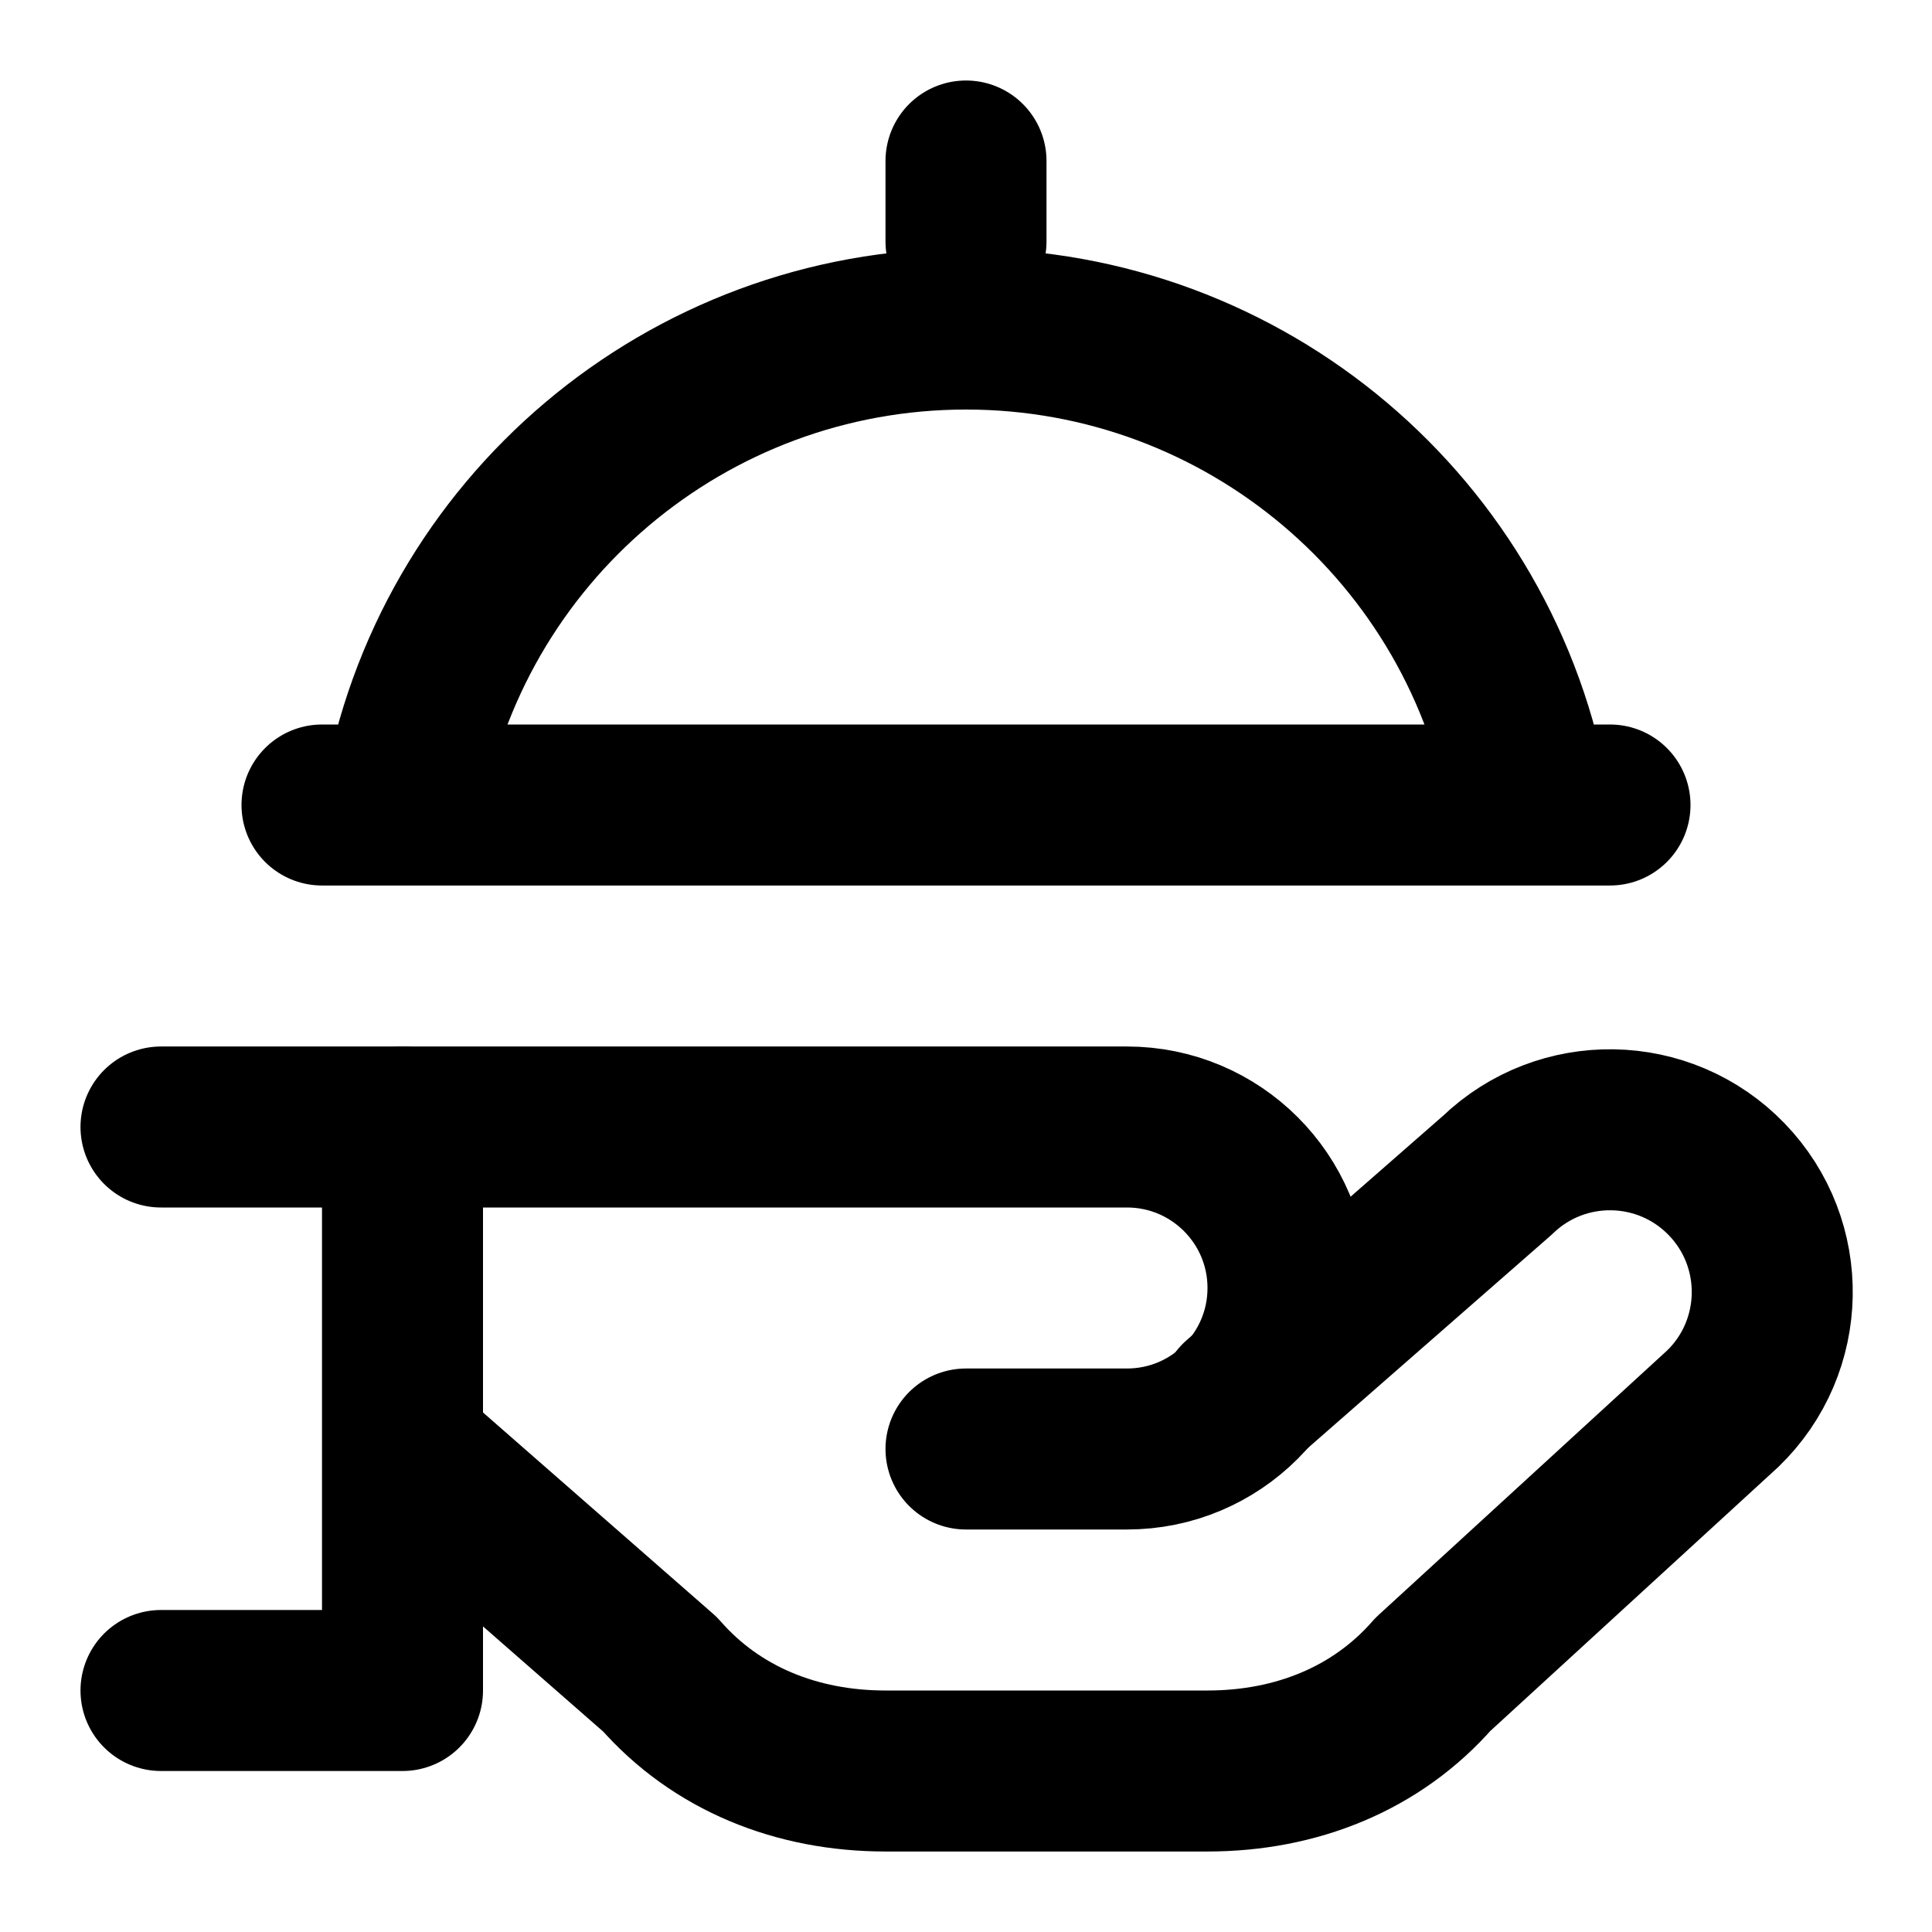
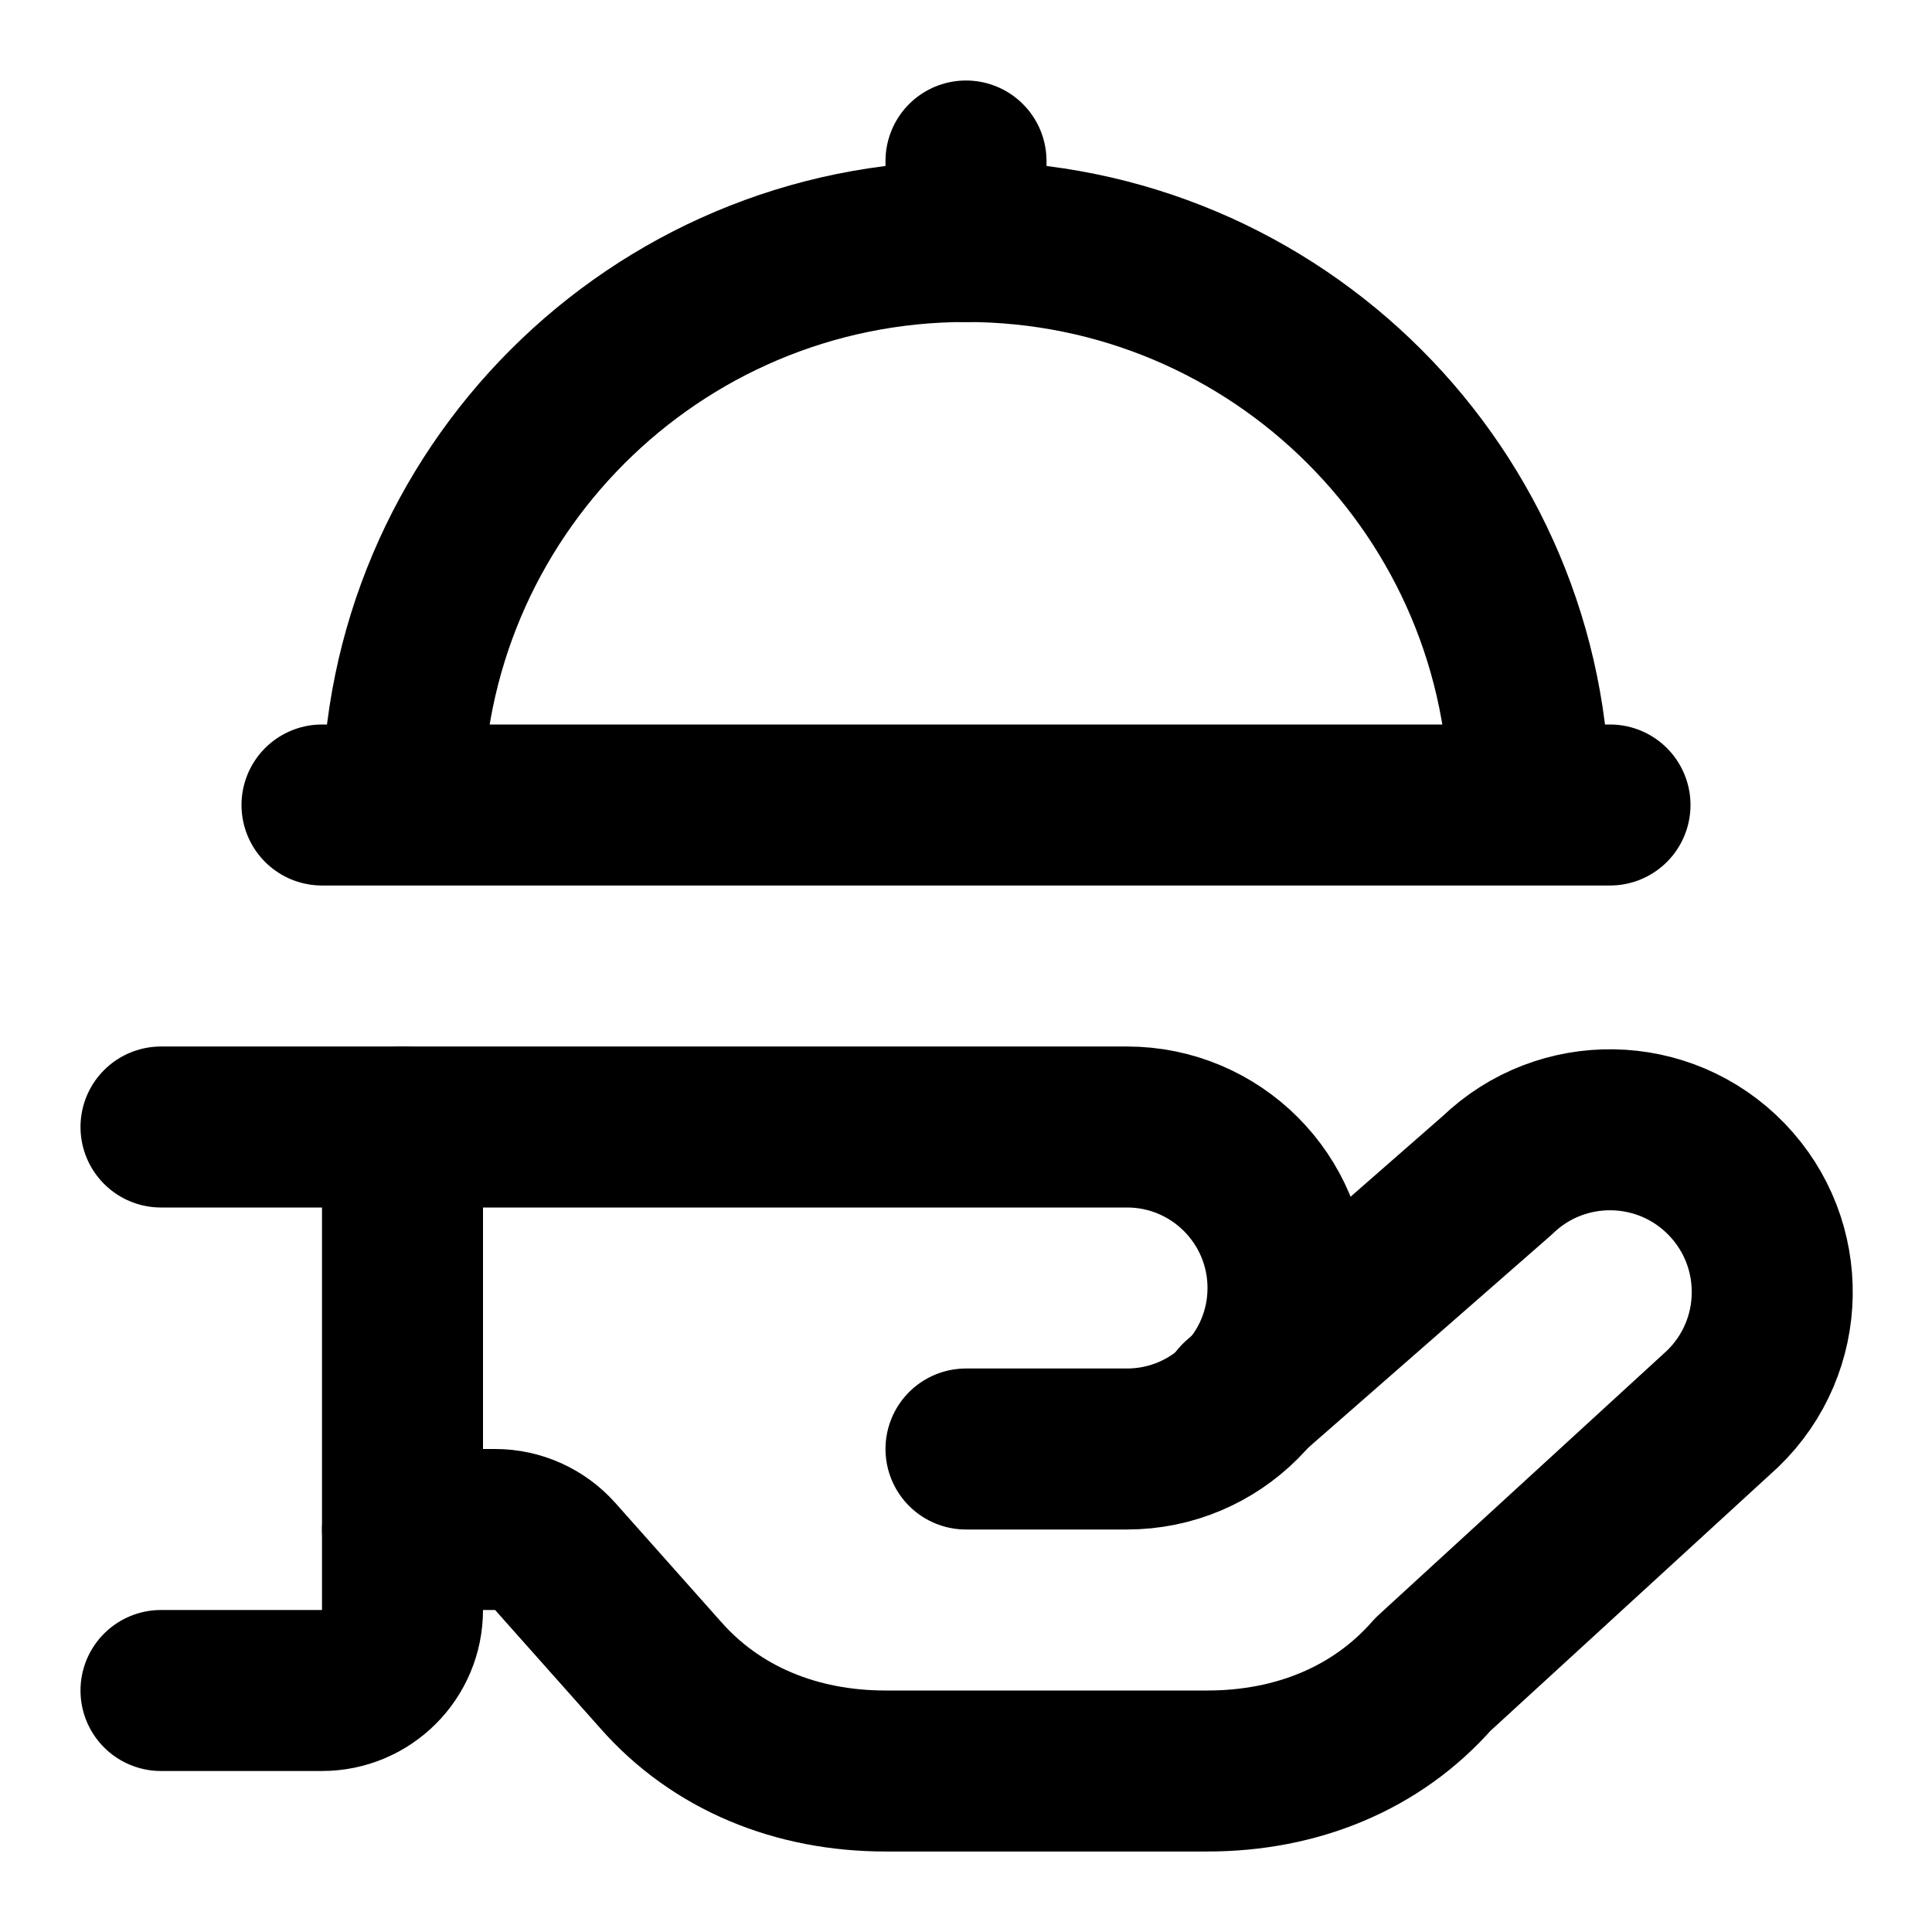
<svg xmlns="http://www.w3.org/2000/svg" width="24" height="24" fill="none" stroke="currentColor" stroke-linecap="round" stroke-linejoin="round" stroke-width="2" viewBox="0 0 24 24">
-   <path d="M12 3V2M5 10a7.1 7.1 0 0 1 14 0M4 10h16M2 14h12a2 2 0 1 1 0 4h-2" />
-   <path d="m15.4 17.4 3.2-2.8a2 2 0 0 1 2.8 2.9l-3.6 3.3c-.7.8-1.7 1.2-2.8 1.2h-4c-1.1 0-2.1-.4-2.8-1.2L5 18M5 14v7H2" />
+   <path d="M12 3V2M15.4 17.4l3.2-2.8a2 2 0 1 1 2.8 2.9l-3.6 3.3c-.7.8-1.7 1.2-2.8 1.2h-4c-1.1 0-2.1-.4-2.8-1.2l-1.302-1.464A1 1 0 0 0 6.151 19H5" />
+   <path d="M2 14h12a2 2 0 0 1 0 4h-2M4 10h16M5 10a7 7 0 0 1 14 0" />
+   <path d="M5 14v6a1 1 0 0 1-1 1H2" />
</svg>
